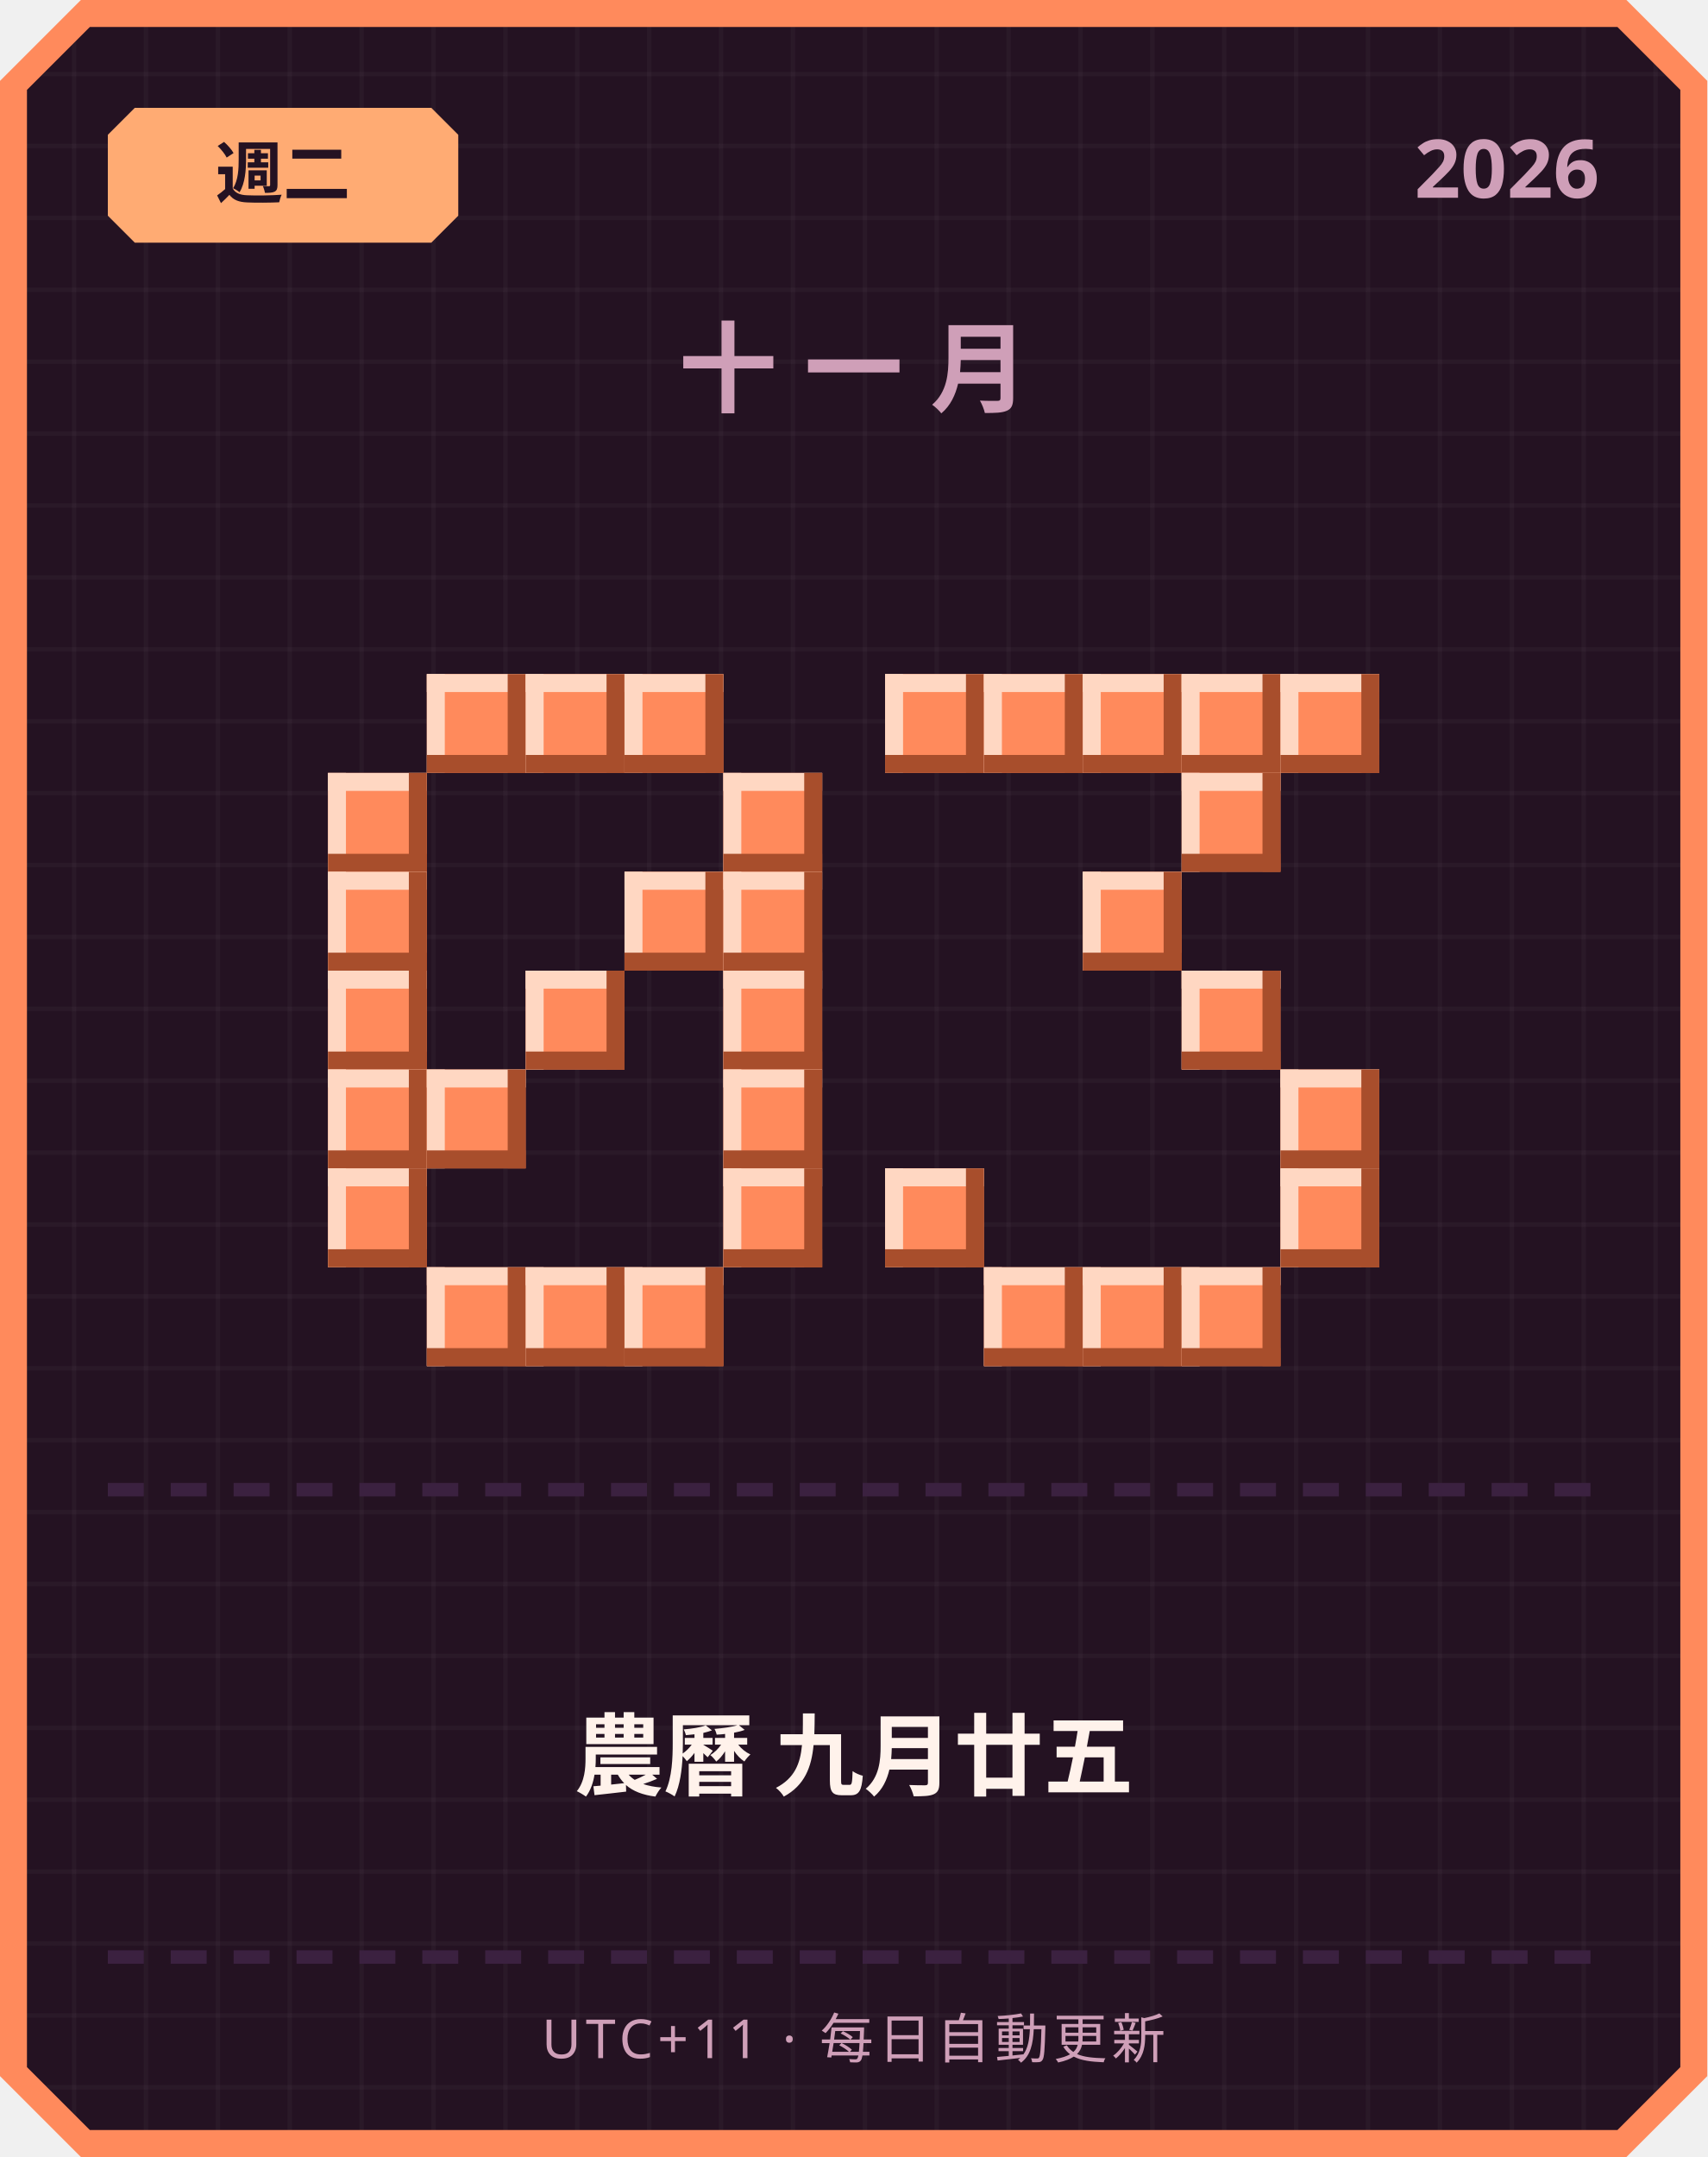
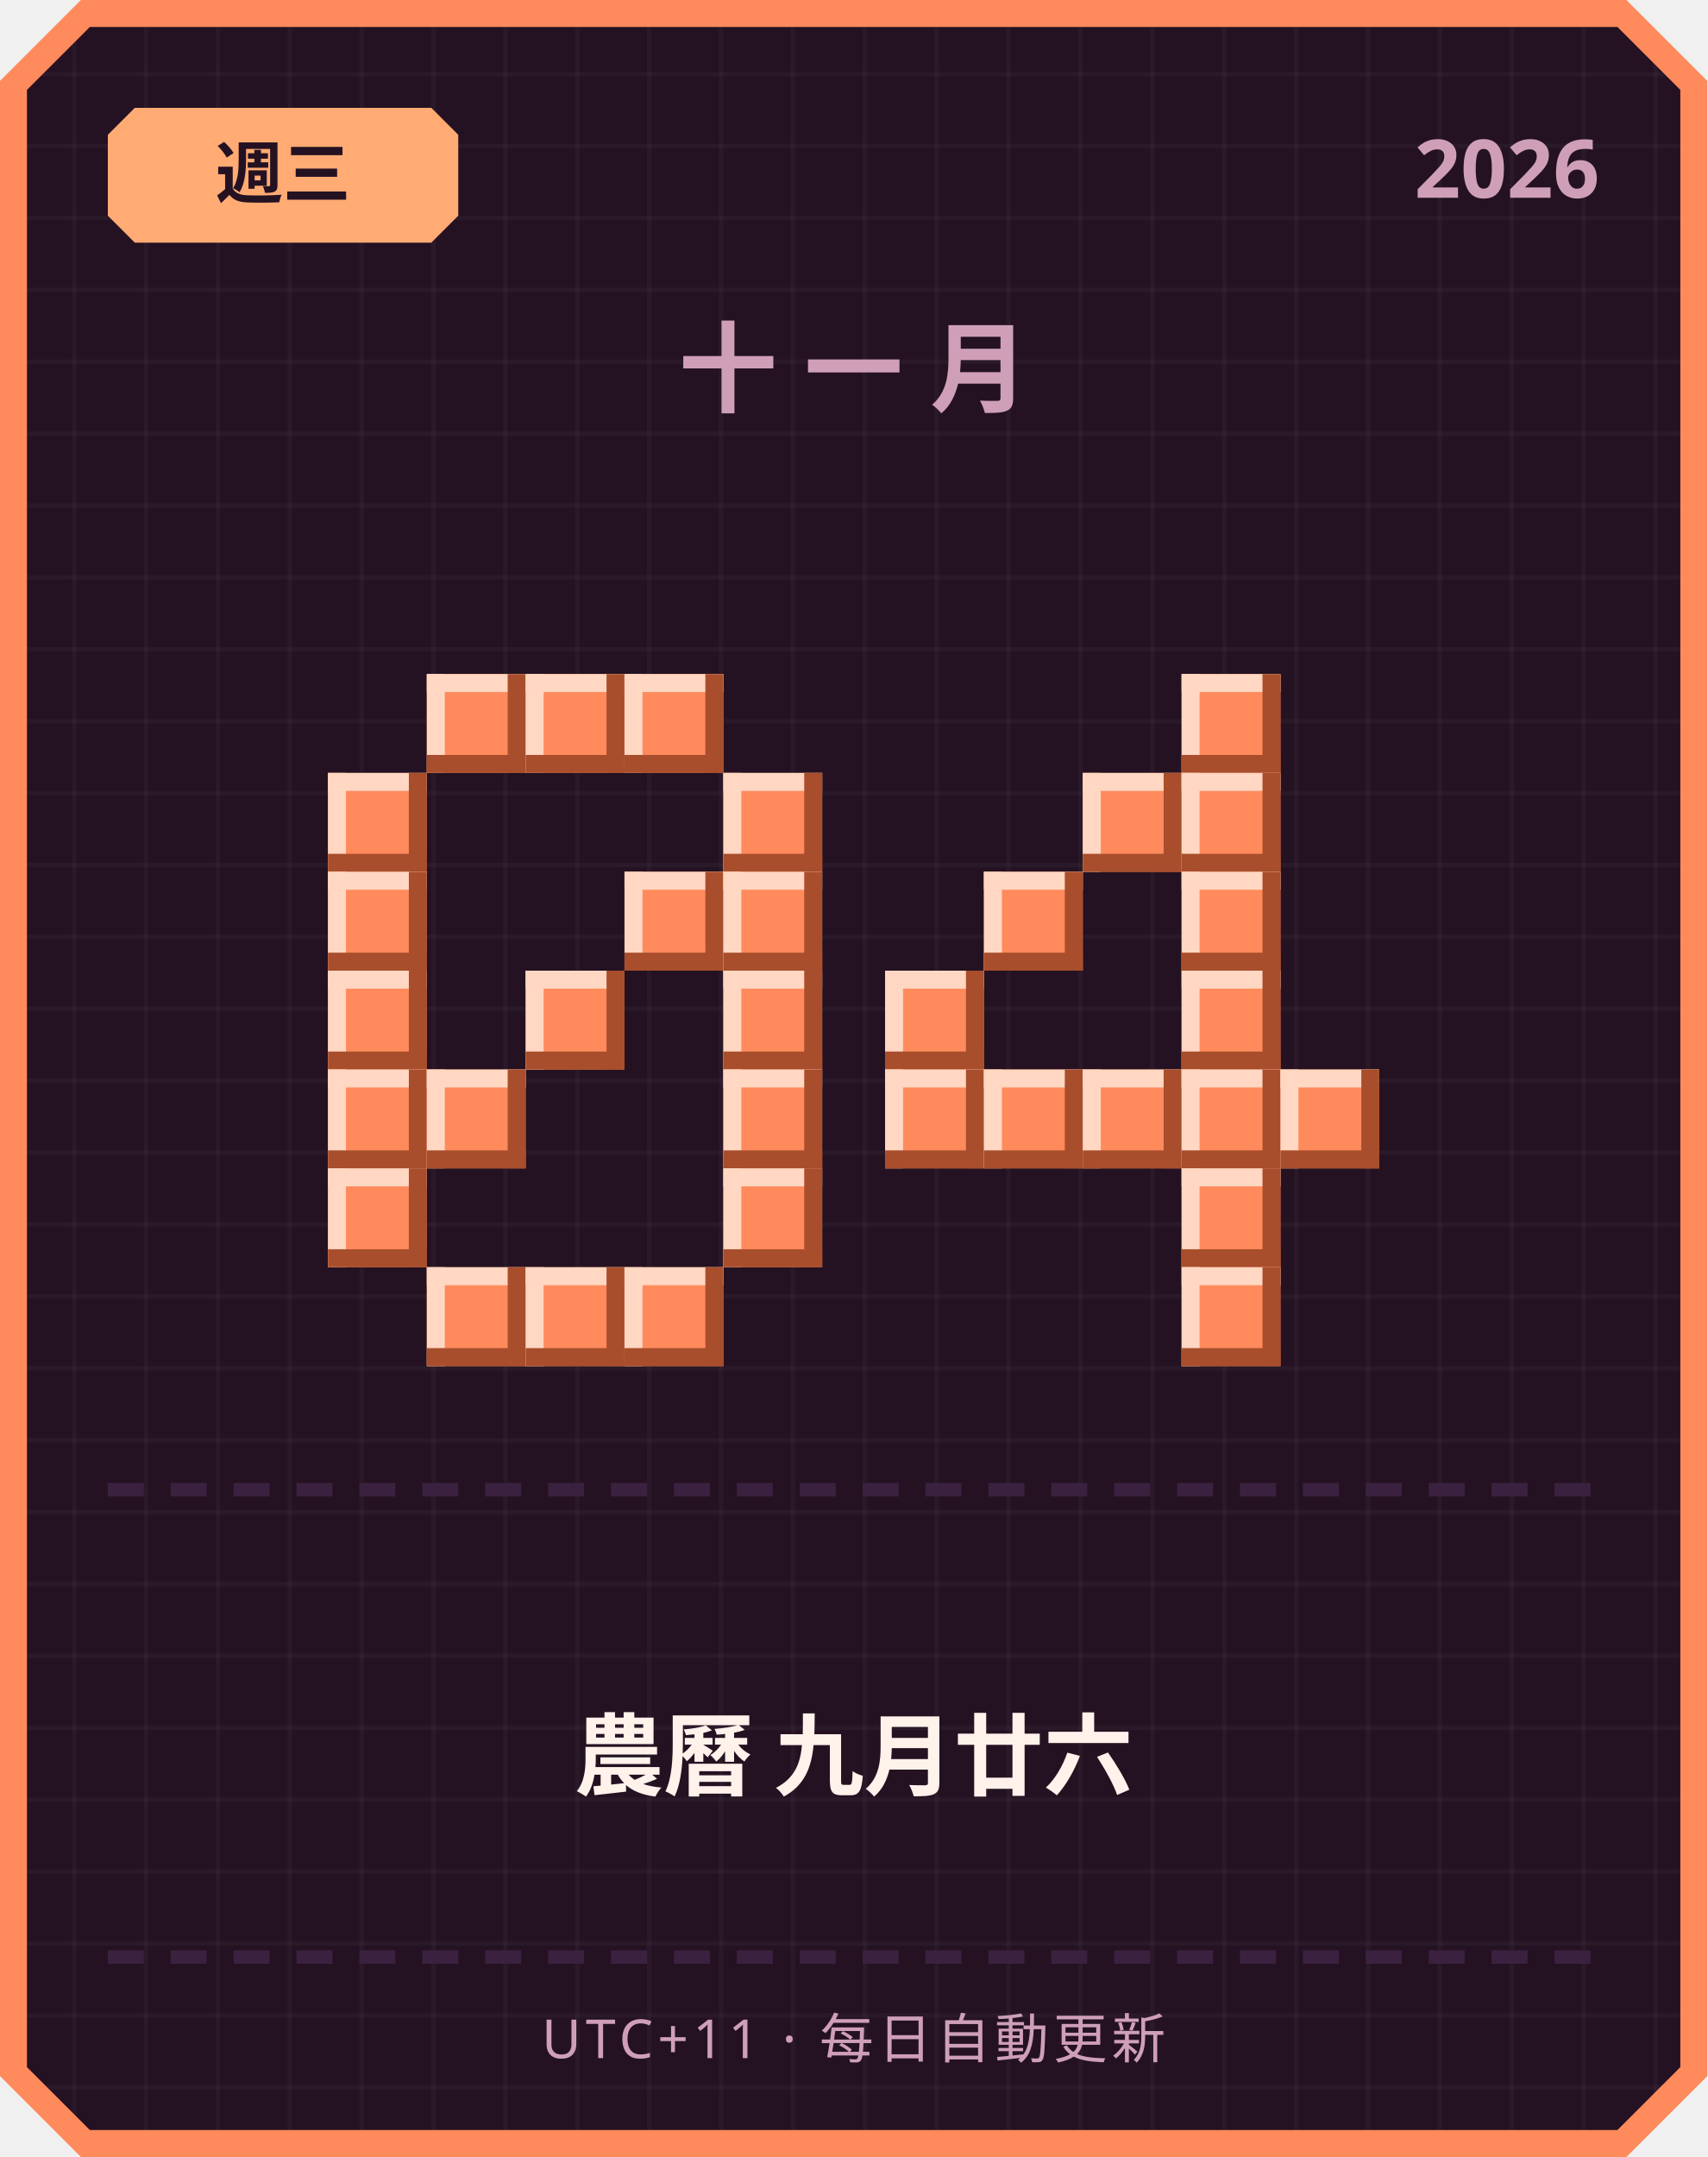
<svg xmlns="http://www.w3.org/2000/svg" width="380" height="480" viewBox="0 0 380 480">
  <defs>
    <pattern id="grid" width="16" height="16" patternUnits="userSpaceOnUse">
      <rect width="16" height="16" fill="#241222" />
      <rect width="1" height="16" fill="#ffffff" opacity="0.03" />
      <rect width="16" height="1" fill="#ffffff" opacity="0.03" />
    </pattern>
  </defs>
  <path d="M 18,0 L 362,0 L 380,18 L 380,462 L 362,480 L 18,480 L 0,462 L 0,18 Z" fill="#ff8a5c" />
  <path d="M 20,6 L 360,6 L 374,20 L 374,460 L 360,474 L 20,474 L 6,460 L 6,20 Z" fill="url(#grid)" />
  <path d="M 30,24 L 96,24 L 102,30 L 102,48 L 96,54 L 30,54 L 24,48 L 24,30 Z" fill="#ffab73" />
-   <text x="63" y="44" text-anchor="middle" font-family="'Segoe UI', sans-serif" font-size="15" font-weight="700" fill="#241222">週二</text>
+   <text x="63" y="44" text-anchor="middle" font-family="'Segoe UI', sans-serif" font-size="15" font-weight="700" fill="#241222">週三</text>
  <text x="356" y="44" text-anchor="end" font-family="'Segoe UI', sans-serif" font-size="18" font-weight="700" fill="#cf9fb8">2026</text>
  <text x="190" y="90" text-anchor="middle" font-family="'Segoe UI', sans-serif" font-size="22" font-weight="700" letter-spacing="6" fill="#cf9fb8">十一月</text>
  <rect x="95" y="150" width="22" height="22" fill="#ff8a5c" />
  <rect x="95" y="150" width="22" height="4" fill="#ffd7c2" />
  <rect x="95" y="150" width="4" height="22" fill="#ffd7c2" />
  <rect x="95" y="168" width="22" height="4" fill="#a84e2c" />
  <rect x="113" y="150" width="4" height="22" fill="#a84e2c" />
  <rect x="117" y="150" width="22" height="22" fill="#ff8a5c" />
  <rect x="117" y="150" width="22" height="4" fill="#ffd7c2" />
  <rect x="117" y="150" width="4" height="22" fill="#ffd7c2" />
  <rect x="117" y="168" width="22" height="4" fill="#a84e2c" />
  <rect x="135" y="150" width="4" height="22" fill="#a84e2c" />
  <rect x="139" y="150" width="22" height="22" fill="#ff8a5c" />
  <rect x="139" y="150" width="22" height="4" fill="#ffd7c2" />
  <rect x="139" y="150" width="4" height="22" fill="#ffd7c2" />
  <rect x="139" y="168" width="22" height="4" fill="#a84e2c" />
  <rect x="157" y="150" width="4" height="22" fill="#a84e2c" />
  <rect x="73" y="172" width="22" height="22" fill="#ff8a5c" />
  <rect x="73" y="172" width="22" height="4" fill="#ffd7c2" />
  <rect x="73" y="172" width="4" height="22" fill="#ffd7c2" />
  <rect x="73" y="190" width="22" height="4" fill="#a84e2c" />
  <rect x="91" y="172" width="4" height="22" fill="#a84e2c" />
  <rect x="161" y="172" width="22" height="22" fill="#ff8a5c" />
  <rect x="161" y="172" width="22" height="4" fill="#ffd7c2" />
  <rect x="161" y="172" width="4" height="22" fill="#ffd7c2" />
  <rect x="161" y="190" width="22" height="4" fill="#a84e2c" />
  <rect x="179" y="172" width="4" height="22" fill="#a84e2c" />
  <rect x="73" y="194" width="22" height="22" fill="#ff8a5c" />
  <rect x="73" y="194" width="22" height="4" fill="#ffd7c2" />
  <rect x="73" y="194" width="4" height="22" fill="#ffd7c2" />
  <rect x="73" y="212" width="22" height="4" fill="#a84e2c" />
  <rect x="91" y="194" width="4" height="22" fill="#a84e2c" />
  <rect x="139" y="194" width="22" height="22" fill="#ff8a5c" />
  <rect x="139" y="194" width="22" height="4" fill="#ffd7c2" />
  <rect x="139" y="194" width="4" height="22" fill="#ffd7c2" />
  <rect x="139" y="212" width="22" height="4" fill="#a84e2c" />
  <rect x="157" y="194" width="4" height="22" fill="#a84e2c" />
  <rect x="161" y="194" width="22" height="22" fill="#ff8a5c" />
  <rect x="161" y="194" width="22" height="4" fill="#ffd7c2" />
  <rect x="161" y="194" width="4" height="22" fill="#ffd7c2" />
  <rect x="161" y="212" width="22" height="4" fill="#a84e2c" />
  <rect x="179" y="194" width="4" height="22" fill="#a84e2c" />
  <rect x="73" y="216" width="22" height="22" fill="#ff8a5c" />
  <rect x="73" y="216" width="22" height="4" fill="#ffd7c2" />
  <rect x="73" y="216" width="4" height="22" fill="#ffd7c2" />
  <rect x="73" y="234" width="22" height="4" fill="#a84e2c" />
  <rect x="91" y="216" width="4" height="22" fill="#a84e2c" />
  <rect x="117" y="216" width="22" height="22" fill="#ff8a5c" />
  <rect x="117" y="216" width="22" height="4" fill="#ffd7c2" />
  <rect x="117" y="216" width="4" height="22" fill="#ffd7c2" />
  <rect x="117" y="234" width="22" height="4" fill="#a84e2c" />
  <rect x="135" y="216" width="4" height="22" fill="#a84e2c" />
  <rect x="161" y="216" width="22" height="22" fill="#ff8a5c" />
  <rect x="161" y="216" width="22" height="4" fill="#ffd7c2" />
  <rect x="161" y="216" width="4" height="22" fill="#ffd7c2" />
  <rect x="161" y="234" width="22" height="4" fill="#a84e2c" />
  <rect x="179" y="216" width="4" height="22" fill="#a84e2c" />
  <rect x="73" y="238" width="22" height="22" fill="#ff8a5c" />
  <rect x="73" y="238" width="22" height="4" fill="#ffd7c2" />
  <rect x="73" y="238" width="4" height="22" fill="#ffd7c2" />
  <rect x="73" y="256" width="22" height="4" fill="#a84e2c" />
  <rect x="91" y="238" width="4" height="22" fill="#a84e2c" />
  <rect x="95" y="238" width="22" height="22" fill="#ff8a5c" />
  <rect x="95" y="238" width="22" height="4" fill="#ffd7c2" />
  <rect x="95" y="238" width="4" height="22" fill="#ffd7c2" />
  <rect x="95" y="256" width="22" height="4" fill="#a84e2c" />
  <rect x="113" y="238" width="4" height="22" fill="#a84e2c" />
  <rect x="161" y="238" width="22" height="22" fill="#ff8a5c" />
  <rect x="161" y="238" width="22" height="4" fill="#ffd7c2" />
  <rect x="161" y="238" width="4" height="22" fill="#ffd7c2" />
  <rect x="161" y="256" width="22" height="4" fill="#a84e2c" />
  <rect x="179" y="238" width="4" height="22" fill="#a84e2c" />
  <rect x="73" y="260" width="22" height="22" fill="#ff8a5c" />
  <rect x="73" y="260" width="22" height="4" fill="#ffd7c2" />
  <rect x="73" y="260" width="4" height="22" fill="#ffd7c2" />
  <rect x="73" y="278" width="22" height="4" fill="#a84e2c" />
  <rect x="91" y="260" width="4" height="22" fill="#a84e2c" />
  <rect x="161" y="260" width="22" height="22" fill="#ff8a5c" />
  <rect x="161" y="260" width="22" height="4" fill="#ffd7c2" />
  <rect x="161" y="260" width="4" height="22" fill="#ffd7c2" />
  <rect x="161" y="278" width="22" height="4" fill="#a84e2c" />
  <rect x="179" y="260" width="4" height="22" fill="#a84e2c" />
  <rect x="95" y="282" width="22" height="22" fill="#ff8a5c" />
  <rect x="95" y="282" width="22" height="4" fill="#ffd7c2" />
  <rect x="95" y="282" width="4" height="22" fill="#ffd7c2" />
  <rect x="95" y="300" width="22" height="4" fill="#a84e2c" />
  <rect x="113" y="282" width="4" height="22" fill="#a84e2c" />
  <rect x="117" y="282" width="22" height="22" fill="#ff8a5c" />
  <rect x="117" y="282" width="22" height="4" fill="#ffd7c2" />
  <rect x="117" y="282" width="4" height="22" fill="#ffd7c2" />
  <rect x="117" y="300" width="22" height="4" fill="#a84e2c" />
  <rect x="135" y="282" width="4" height="22" fill="#a84e2c" />
  <rect x="139" y="282" width="22" height="22" fill="#ff8a5c" />
  <rect x="139" y="282" width="22" height="4" fill="#ffd7c2" />
  <rect x="139" y="282" width="4" height="22" fill="#ffd7c2" />
  <rect x="139" y="300" width="22" height="4" fill="#a84e2c" />
  <rect x="157" y="282" width="4" height="22" fill="#a84e2c" />
-   <rect x="197" y="150" width="22" height="22" fill="#ff8a5c" />
-   <rect x="197" y="150" width="22" height="4" fill="#ffd7c2" />
-   <rect x="197" y="150" width="4" height="22" fill="#ffd7c2" />
-   <rect x="197" y="168" width="22" height="4" fill="#a84e2c" />
-   <rect x="215" y="150" width="4" height="22" fill="#a84e2c" />
-   <rect x="219" y="150" width="22" height="22" fill="#ff8a5c" />
-   <rect x="219" y="150" width="22" height="4" fill="#ffd7c2" />
-   <rect x="219" y="150" width="4" height="22" fill="#ffd7c2" />
-   <rect x="219" y="168" width="22" height="4" fill="#a84e2c" />
-   <rect x="237" y="150" width="4" height="22" fill="#a84e2c" />
-   <rect x="241" y="150" width="22" height="22" fill="#ff8a5c" />
-   <rect x="241" y="150" width="22" height="4" fill="#ffd7c2" />
-   <rect x="241" y="150" width="4" height="22" fill="#ffd7c2" />
-   <rect x="241" y="168" width="22" height="4" fill="#a84e2c" />
-   <rect x="259" y="150" width="4" height="22" fill="#a84e2c" />
  <rect x="263" y="150" width="22" height="22" fill="#ff8a5c" />
  <rect x="263" y="150" width="22" height="4" fill="#ffd7c2" />
  <rect x="263" y="150" width="4" height="22" fill="#ffd7c2" />
  <rect x="263" y="168" width="22" height="4" fill="#a84e2c" />
  <rect x="281" y="150" width="4" height="22" fill="#a84e2c" />
-   <rect x="285" y="150" width="22" height="22" fill="#ff8a5c" />
-   <rect x="285" y="150" width="22" height="4" fill="#ffd7c2" />
-   <rect x="285" y="150" width="4" height="22" fill="#ffd7c2" />
-   <rect x="285" y="168" width="22" height="4" fill="#a84e2c" />
-   <rect x="303" y="150" width="4" height="22" fill="#a84e2c" />
+   <rect x="241" y="172" width="22" height="22" fill="#ff8a5c" />
+   <rect x="241" y="172" width="22" height="4" fill="#ffd7c2" />
+   <rect x="241" y="172" width="4" height="22" fill="#ffd7c2" />
+   <rect x="241" y="190" width="22" height="4" fill="#a84e2c" />
+   <rect x="259" y="172" width="4" height="22" fill="#a84e2c" />
  <rect x="263" y="172" width="22" height="22" fill="#ff8a5c" />
  <rect x="263" y="172" width="22" height="4" fill="#ffd7c2" />
  <rect x="263" y="172" width="4" height="22" fill="#ffd7c2" />
  <rect x="263" y="190" width="22" height="4" fill="#a84e2c" />
  <rect x="281" y="172" width="4" height="22" fill="#a84e2c" />
-   <rect x="241" y="194" width="22" height="22" fill="#ff8a5c" />
-   <rect x="241" y="194" width="22" height="4" fill="#ffd7c2" />
-   <rect x="241" y="194" width="4" height="22" fill="#ffd7c2" />
-   <rect x="241" y="212" width="22" height="4" fill="#a84e2c" />
-   <rect x="259" y="194" width="4" height="22" fill="#a84e2c" />
+   <rect x="219" y="194" width="22" height="22" fill="#ff8a5c" />
+   <rect x="219" y="194" width="22" height="4" fill="#ffd7c2" />
+   <rect x="219" y="194" width="4" height="22" fill="#ffd7c2" />
+   <rect x="219" y="212" width="22" height="4" fill="#a84e2c" />
+   <rect x="237" y="194" width="4" height="22" fill="#a84e2c" />
+   <rect x="263" y="194" width="22" height="22" fill="#ff8a5c" />
+   <rect x="263" y="194" width="22" height="4" fill="#ffd7c2" />
+   <rect x="263" y="194" width="4" height="22" fill="#ffd7c2" />
+   <rect x="263" y="212" width="22" height="4" fill="#a84e2c" />
+   <rect x="281" y="194" width="4" height="22" fill="#a84e2c" />
+   <rect x="197" y="216" width="22" height="22" fill="#ff8a5c" />
+   <rect x="197" y="216" width="22" height="4" fill="#ffd7c2" />
+   <rect x="197" y="216" width="4" height="22" fill="#ffd7c2" />
+   <rect x="197" y="234" width="22" height="4" fill="#a84e2c" />
+   <rect x="215" y="216" width="4" height="22" fill="#a84e2c" />
  <rect x="263" y="216" width="22" height="22" fill="#ff8a5c" />
  <rect x="263" y="216" width="22" height="4" fill="#ffd7c2" />
  <rect x="263" y="216" width="4" height="22" fill="#ffd7c2" />
  <rect x="263" y="234" width="22" height="4" fill="#a84e2c" />
  <rect x="281" y="216" width="4" height="22" fill="#a84e2c" />
+   <rect x="197" y="238" width="22" height="22" fill="#ff8a5c" />
+   <rect x="197" y="238" width="22" height="4" fill="#ffd7c2" />
+   <rect x="197" y="238" width="4" height="22" fill="#ffd7c2" />
+   <rect x="197" y="256" width="22" height="4" fill="#a84e2c" />
+   <rect x="215" y="238" width="4" height="22" fill="#a84e2c" />
+   <rect x="219" y="238" width="22" height="22" fill="#ff8a5c" />
+   <rect x="219" y="238" width="22" height="4" fill="#ffd7c2" />
+   <rect x="219" y="238" width="4" height="22" fill="#ffd7c2" />
+   <rect x="219" y="256" width="22" height="4" fill="#a84e2c" />
+   <rect x="237" y="238" width="4" height="22" fill="#a84e2c" />
+   <rect x="241" y="238" width="22" height="22" fill="#ff8a5c" />
+   <rect x="241" y="238" width="22" height="4" fill="#ffd7c2" />
+   <rect x="241" y="238" width="4" height="22" fill="#ffd7c2" />
+   <rect x="241" y="256" width="22" height="4" fill="#a84e2c" />
+   <rect x="259" y="238" width="4" height="22" fill="#a84e2c" />
+   <rect x="263" y="238" width="22" height="22" fill="#ff8a5c" />
+   <rect x="263" y="238" width="22" height="4" fill="#ffd7c2" />
+   <rect x="263" y="238" width="4" height="22" fill="#ffd7c2" />
+   <rect x="263" y="256" width="22" height="4" fill="#a84e2c" />
+   <rect x="281" y="238" width="4" height="22" fill="#a84e2c" />
  <rect x="285" y="238" width="22" height="22" fill="#ff8a5c" />
  <rect x="285" y="238" width="22" height="4" fill="#ffd7c2" />
  <rect x="285" y="238" width="4" height="22" fill="#ffd7c2" />
  <rect x="285" y="256" width="22" height="4" fill="#a84e2c" />
  <rect x="303" y="238" width="4" height="22" fill="#a84e2c" />
-   <rect x="197" y="260" width="22" height="22" fill="#ff8a5c" />
-   <rect x="197" y="260" width="22" height="4" fill="#ffd7c2" />
-   <rect x="197" y="260" width="4" height="22" fill="#ffd7c2" />
-   <rect x="197" y="278" width="22" height="4" fill="#a84e2c" />
-   <rect x="215" y="260" width="4" height="22" fill="#a84e2c" />
-   <rect x="285" y="260" width="22" height="22" fill="#ff8a5c" />
-   <rect x="285" y="260" width="22" height="4" fill="#ffd7c2" />
-   <rect x="285" y="260" width="4" height="22" fill="#ffd7c2" />
-   <rect x="285" y="278" width="22" height="4" fill="#a84e2c" />
-   <rect x="303" y="260" width="4" height="22" fill="#a84e2c" />
-   <rect x="219" y="282" width="22" height="22" fill="#ff8a5c" />
-   <rect x="219" y="282" width="22" height="4" fill="#ffd7c2" />
-   <rect x="219" y="282" width="4" height="22" fill="#ffd7c2" />
-   <rect x="219" y="300" width="22" height="4" fill="#a84e2c" />
-   <rect x="237" y="282" width="4" height="22" fill="#a84e2c" />
-   <rect x="241" y="282" width="22" height="22" fill="#ff8a5c" />
-   <rect x="241" y="282" width="22" height="4" fill="#ffd7c2" />
-   <rect x="241" y="282" width="4" height="22" fill="#ffd7c2" />
-   <rect x="241" y="300" width="22" height="4" fill="#a84e2c" />
-   <rect x="259" y="282" width="4" height="22" fill="#a84e2c" />
+   <rect x="263" y="260" width="22" height="22" fill="#ff8a5c" />
+   <rect x="263" y="260" width="22" height="4" fill="#ffd7c2" />
+   <rect x="263" y="260" width="4" height="22" fill="#ffd7c2" />
+   <rect x="263" y="278" width="22" height="4" fill="#a84e2c" />
+   <rect x="281" y="260" width="4" height="22" fill="#a84e2c" />
  <rect x="263" y="282" width="22" height="22" fill="#ff8a5c" />
  <rect x="263" y="282" width="22" height="4" fill="#ffd7c2" />
  <rect x="263" y="282" width="4" height="22" fill="#ffd7c2" />
  <rect x="263" y="300" width="22" height="4" fill="#a84e2c" />
  <rect x="281" y="282" width="4" height="22" fill="#a84e2c" />
  <rect x="24" y="330" width="8" height="3" fill="#3b2140" />
  <rect x="38" y="330" width="8" height="3" fill="#3b2140" />
  <rect x="52" y="330" width="8" height="3" fill="#3b2140" />
  <rect x="66" y="330" width="8" height="3" fill="#3b2140" />
  <rect x="80" y="330" width="8" height="3" fill="#3b2140" />
  <rect x="94" y="330" width="8" height="3" fill="#3b2140" />
  <rect x="108" y="330" width="8" height="3" fill="#3b2140" />
  <rect x="122" y="330" width="8" height="3" fill="#3b2140" />
  <rect x="136" y="330" width="8" height="3" fill="#3b2140" />
  <rect x="150" y="330" width="8" height="3" fill="#3b2140" />
  <rect x="164" y="330" width="8" height="3" fill="#3b2140" />
  <rect x="178" y="330" width="8" height="3" fill="#3b2140" />
  <rect x="192" y="330" width="8" height="3" fill="#3b2140" />
  <rect x="206" y="330" width="8" height="3" fill="#3b2140" />
  <rect x="220" y="330" width="8" height="3" fill="#3b2140" />
  <rect x="234" y="330" width="8" height="3" fill="#3b2140" />
  <rect x="248" y="330" width="8" height="3" fill="#3b2140" />
  <rect x="262" y="330" width="8" height="3" fill="#3b2140" />
  <rect x="276" y="330" width="8" height="3" fill="#3b2140" />
  <rect x="290" y="330" width="8" height="3" fill="#3b2140" />
  <rect x="304" y="330" width="8" height="3" fill="#3b2140" />
  <rect x="318" y="330" width="8" height="3" fill="#3b2140" />
  <rect x="332" y="330" width="8" height="3" fill="#3b2140" />
  <rect x="346" y="330" width="8" height="3" fill="#3b2140" />
-   <text x="190" y="398" text-anchor="middle" font-family="'Segoe UI', 'Microsoft JhengHei', sans-serif" font-size="20" font-weight="700" fill="#fff2eb">農曆 九月廿五</text>
+   <text x="190" y="398" text-anchor="middle" font-family="'Segoe UI', 'Microsoft JhengHei', sans-serif" font-size="20" font-weight="700" fill="#fff2eb">農曆 九月廿六</text>
  <rect x="24" y="434" width="8" height="3" fill="#3b2140" />
  <rect x="38" y="434" width="8" height="3" fill="#3b2140" />
  <rect x="52" y="434" width="8" height="3" fill="#3b2140" />
  <rect x="66" y="434" width="8" height="3" fill="#3b2140" />
  <rect x="80" y="434" width="8" height="3" fill="#3b2140" />
  <rect x="94" y="434" width="8" height="3" fill="#3b2140" />
  <rect x="108" y="434" width="8" height="3" fill="#3b2140" />
  <rect x="122" y="434" width="8" height="3" fill="#3b2140" />
  <rect x="136" y="434" width="8" height="3" fill="#3b2140" />
  <rect x="150" y="434" width="8" height="3" fill="#3b2140" />
  <rect x="164" y="434" width="8" height="3" fill="#3b2140" />
  <rect x="178" y="434" width="8" height="3" fill="#3b2140" />
  <rect x="192" y="434" width="8" height="3" fill="#3b2140" />
  <rect x="206" y="434" width="8" height="3" fill="#3b2140" />
  <rect x="220" y="434" width="8" height="3" fill="#3b2140" />
  <rect x="234" y="434" width="8" height="3" fill="#3b2140" />
  <rect x="248" y="434" width="8" height="3" fill="#3b2140" />
  <rect x="262" y="434" width="8" height="3" fill="#3b2140" />
  <rect x="276" y="434" width="8" height="3" fill="#3b2140" />
  <rect x="290" y="434" width="8" height="3" fill="#3b2140" />
  <rect x="304" y="434" width="8" height="3" fill="#3b2140" />
  <rect x="318" y="434" width="8" height="3" fill="#3b2140" />
  <rect x="332" y="434" width="8" height="3" fill="#3b2140" />
  <rect x="346" y="434" width="8" height="3" fill="#3b2140" />
  <text x="190" y="458" text-anchor="middle" font-family="'Segoe UI', sans-serif" font-size="12" letter-spacing="1" fill="#cf9fb8">UTC+11 · 每日自動更新</text>
</svg>
